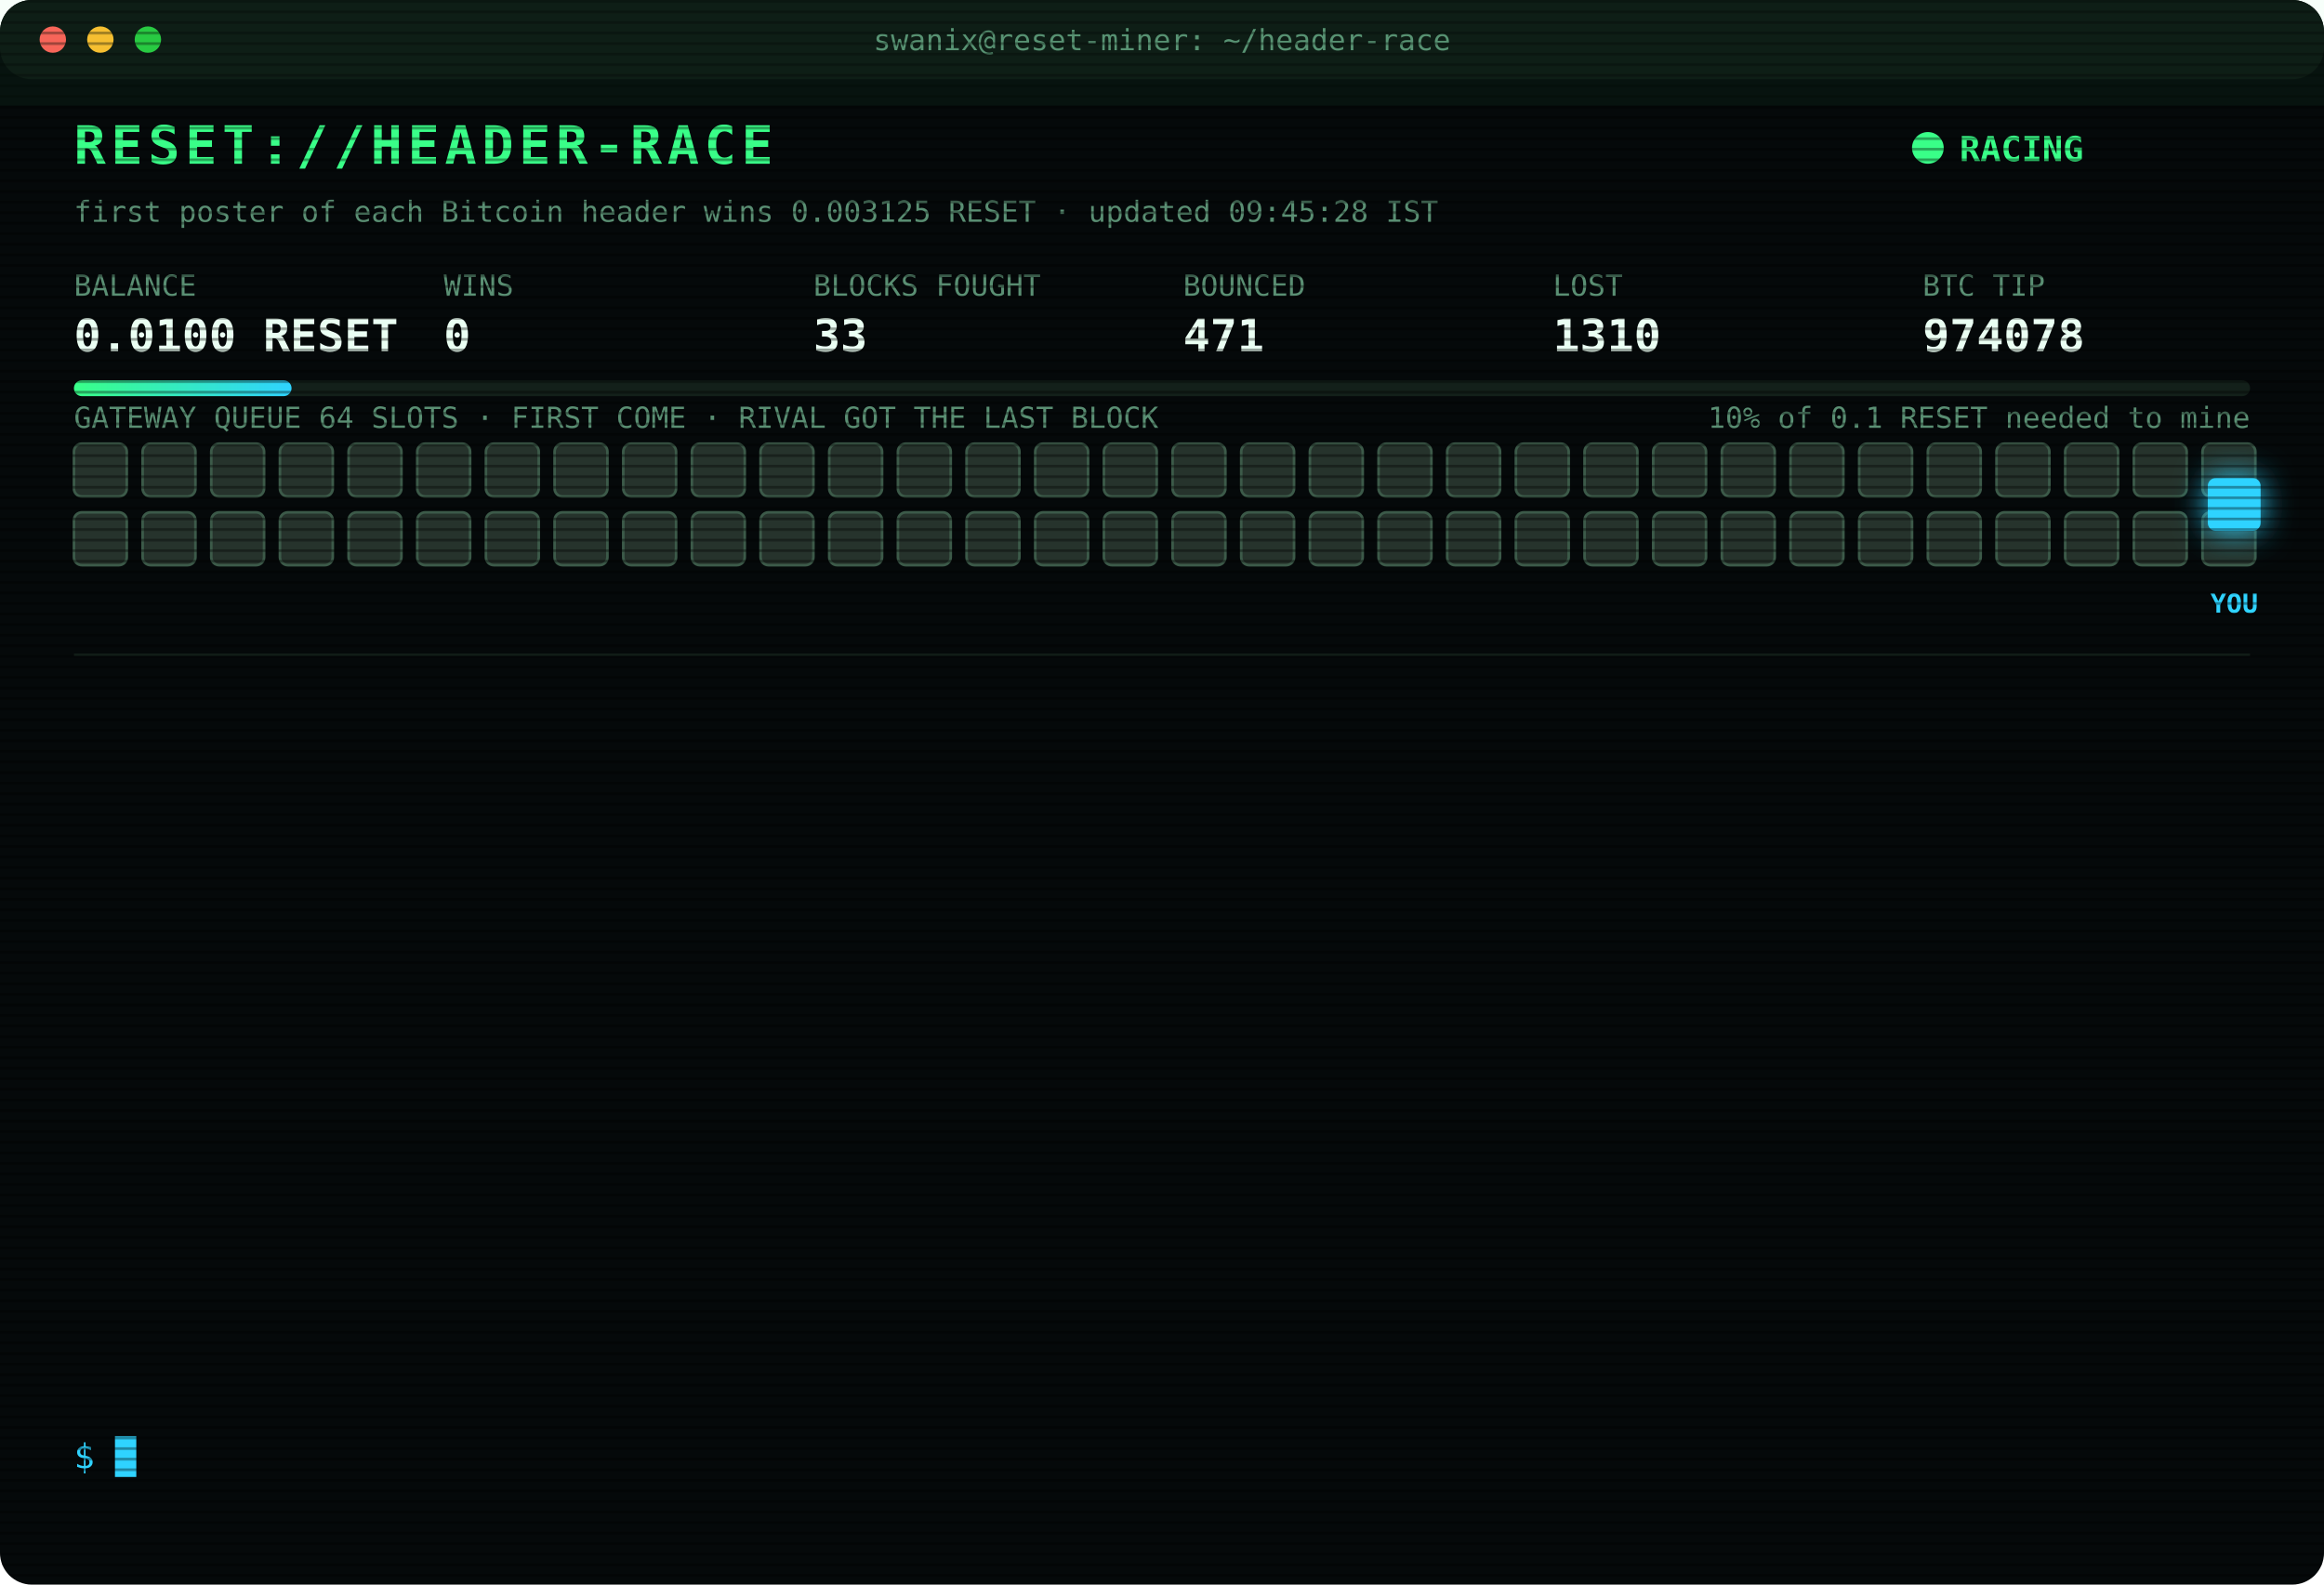
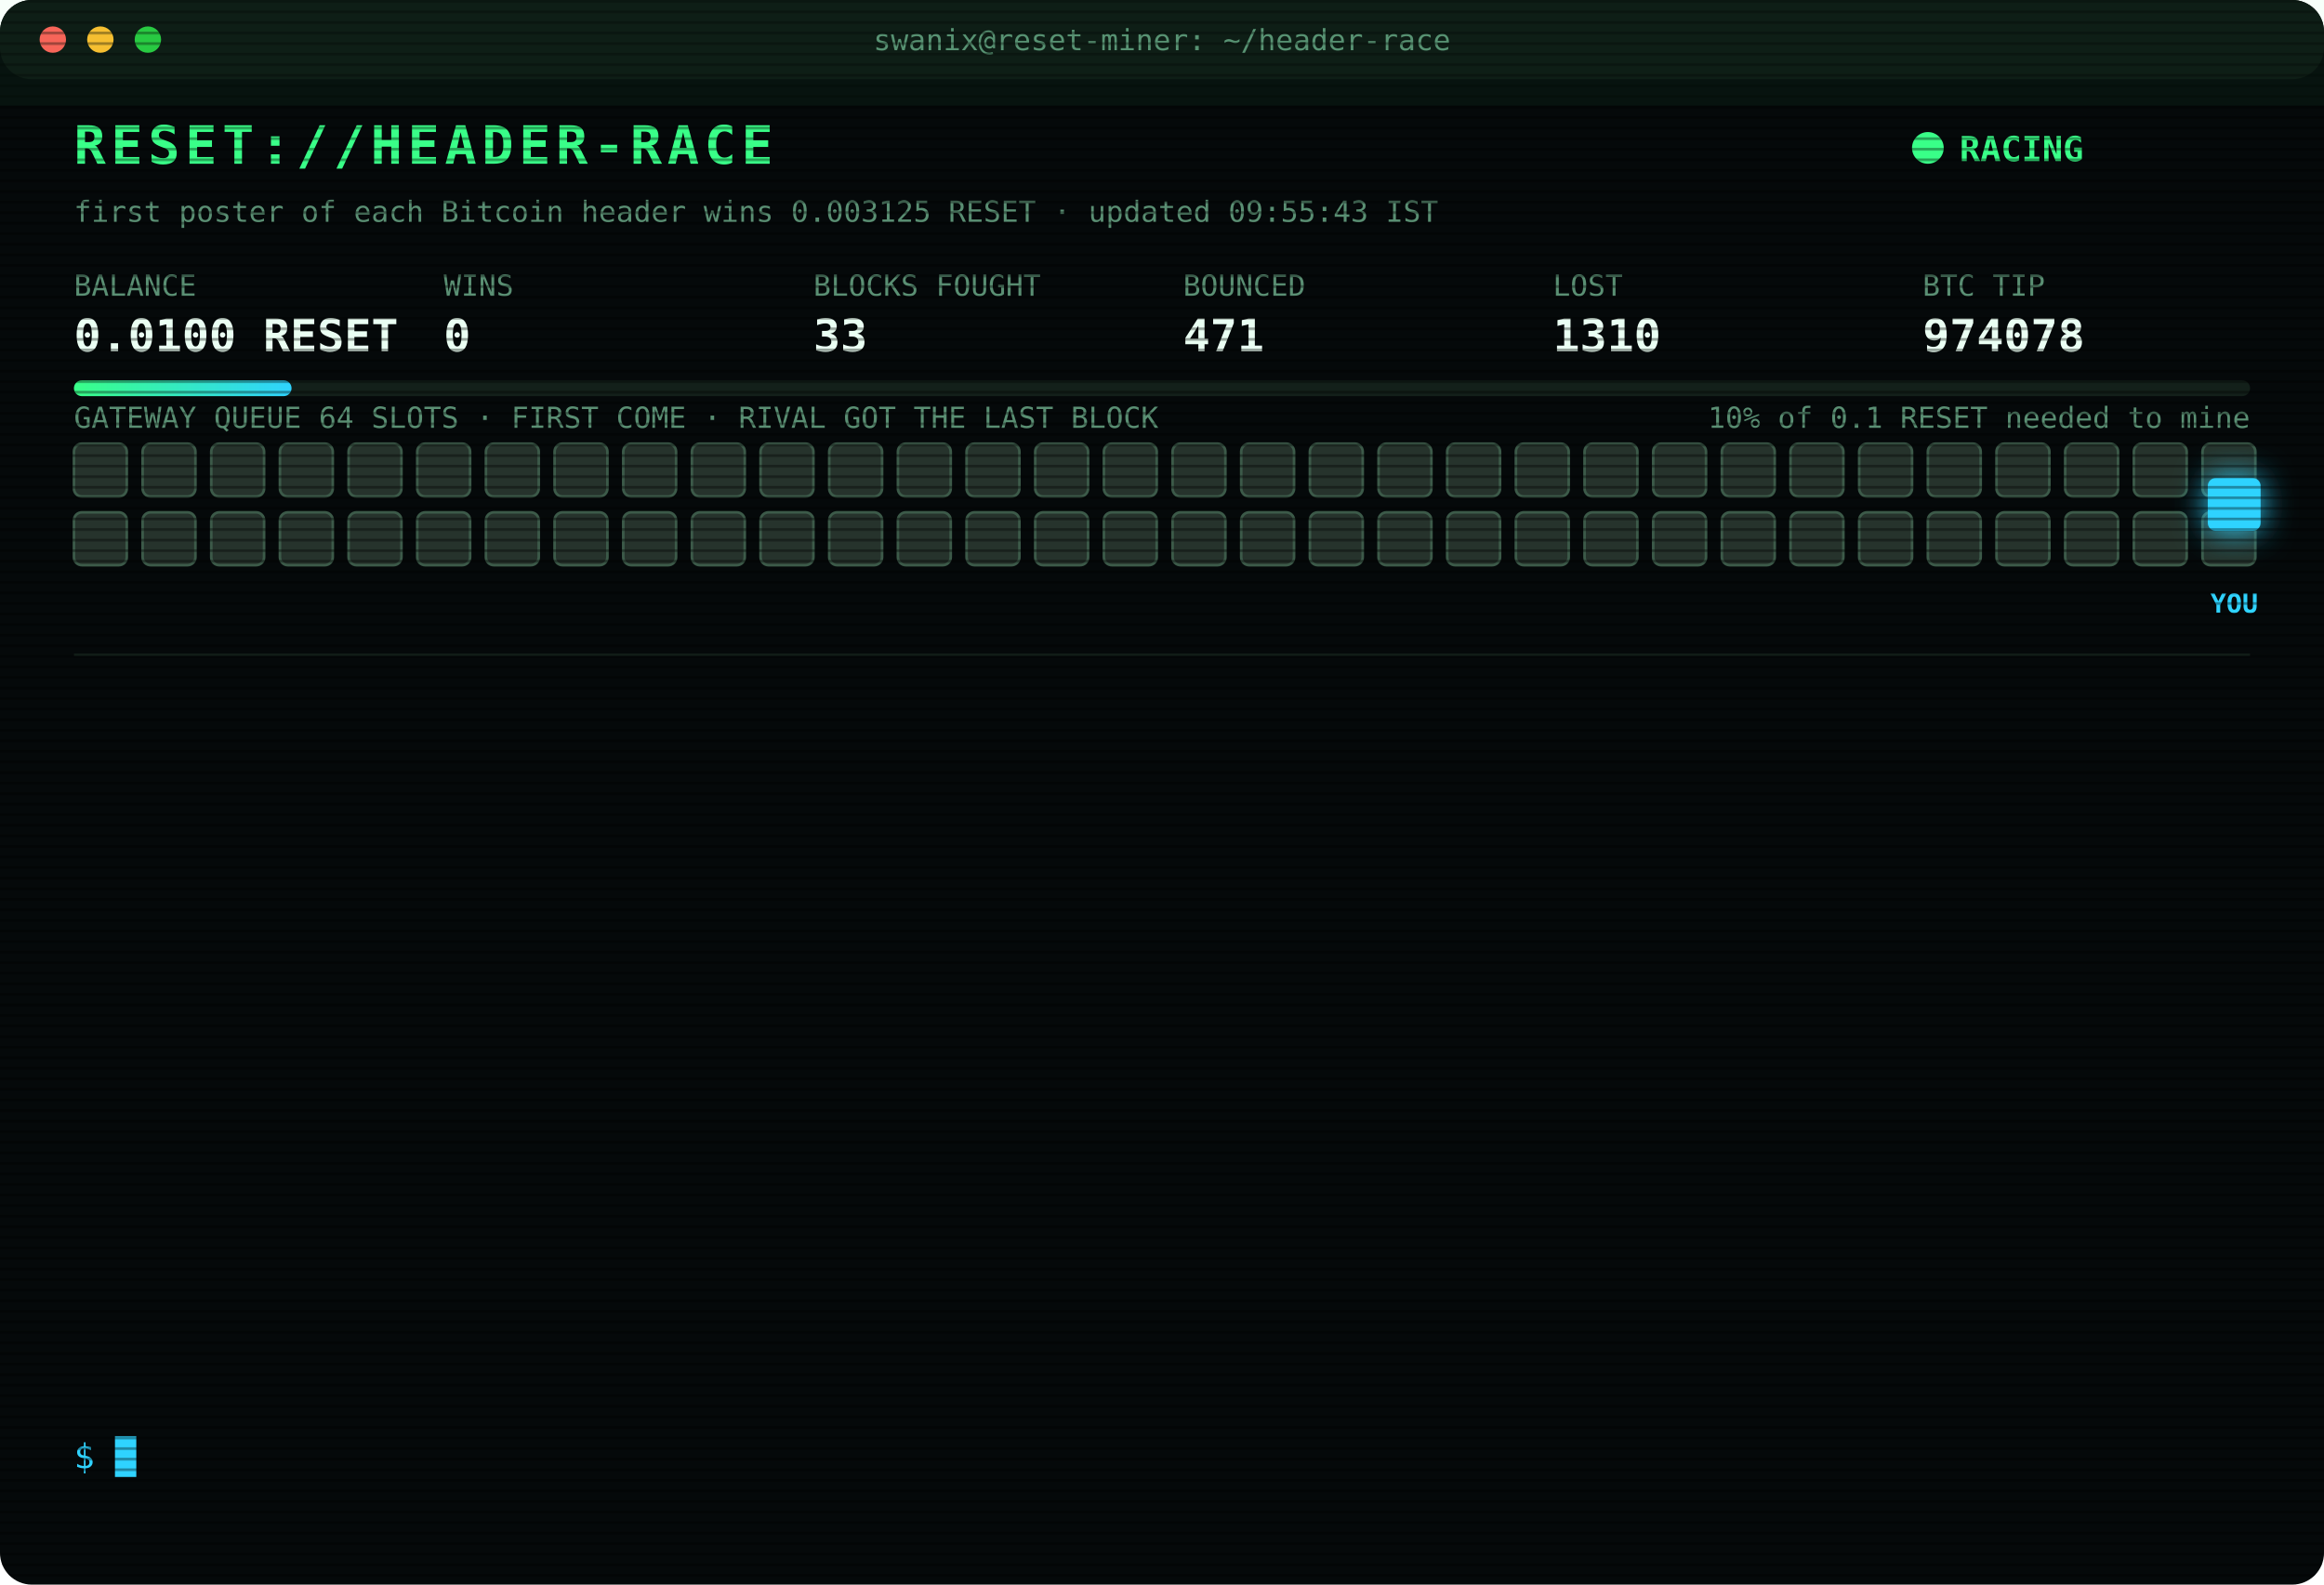
<svg xmlns="http://www.w3.org/2000/svg" width="880" height="600" viewBox="0 0 880 600" font-family="ui-monospace,SFMono-Regular,Menlo,Consolas,monospace">
  <style>
text{font-size:13px;fill:#7CFFB2}
.title{font-size:20px;font-weight:700;fill:#39FF88;letter-spacing:2px;animation:glitch 3s infinite steps(1)}
.sub{fill:#2fd3ff}.k{fill:#5a8f73;font-size:11px}.v{font-size:17px;font-weight:700;fill:#eafff3}
.ts{fill:#3f6b56}.boot{fill:#2fd3ff}.dim{fill:#5a8f73}.bad{fill:#ff4d6d}.warn{fill:#ffd23f}.mag{fill:#ff5cf0}.win{fill:#39FF88;font-weight:700}
.tag{font-size:10px;fill:#2fd3ff;font-weight:700}
.rival{fill:#26332c;stroke:#3c5a49;animation:jam 1.2s infinite alternate}
.idle{fill:#141c18;stroke:#22302a;animation:breathe 4s infinite}
.me{fill:#2fd3ff;filter:drop-shadow(0 0 6px #2fd3ff)}
.hover{animation:nudge 1.1s infinite ease-in-out}.bounce{animation:kick 1.4s infinite}
.ln{opacity:0;animation:in .4s forwards}
.cur{animation:blink 1s infinite steps(1)}
.scan{animation:scan 6s infinite linear}
.led{animation:blink 1.4s infinite}
@keyframes in{from{opacity:0;transform:translateX(-6px)}to{opacity:1;transform:none}}
@keyframes blink{50%{opacity:0}}
@keyframes jam{to{fill:#33463b}}
@keyframes breathe{50%{opacity:.4}}
@keyframes nudge{50%{transform:translateX(-10px)}}
@keyframes kick{0%,100%{transform:none}30%{transform:translateX(-14px)}55%{transform:translateX(10px) translateY(-6px)}}
@keyframes glitch{0%,92%{transform:none}93%{transform:translateX(2px);fill:#ff4d6d}95%{transform:translateX(-2px);fill:#2fd3ff}97%{transform:none}}
@keyframes scan{from{transform:translateY(-40px)}to{transform:translateY(600px)}}
</style>
  <defs>
    <pattern id="sl" width="4" height="4" patternUnits="userSpaceOnUse">
      <rect width="4" height="1" fill="#000" opacity=".35" />
    </pattern>
    <linearGradient id="bar">
      <stop offset="0" stop-color="#39FF88" />
      <stop offset="1" stop-color="#2fd3ff" />
    </linearGradient>
  </defs>
  <rect width="880" height="600" rx="12" fill="#05090a" />
  <rect width="880" height="30" rx="12" fill="#0d1512" />
  <circle cx="20" cy="15" r="5" fill="#ff5f57" />
  <circle cx="38" cy="15" r="5" fill="#febc2e" />
  <circle cx="56" cy="15" r="5" fill="#28c840" />
  <text x="440" y="19" text-anchor="middle" class="k">swanix@reset-miner: ~/header-race</text>
  <text x="28" y="62" class="title">RESET://HEADER-RACE</text>
  <circle class="led" cx="730" cy="56" r="6" fill="#39FF88" />
  <text x="742" y="61" class="win">RACING</text>
-   <text x="28" y="84" class="k">first poster of each Bitcoin header wins 0.003125 RESET · updated 09:45:28 IST</text>
+   <text x="28" y="84" class="k">first poster of each Bitcoin header wins 0.003125 RESET · updated 09:55:43 IST</text>
  <text x="28" y="112" class="k">BALANCE</text>
  <text x="28" y="133" class="v">0.0100 RESET</text>
  <text x="168" y="112" class="k">WINS</text>
  <text x="168" y="133" class="v">0</text>
  <text x="308" y="112" class="k">BLOCKS FOUGHT</text>
  <text x="308" y="133" class="v">33</text>
  <text x="448" y="112" class="k">BOUNCED</text>
  <text x="448" y="133" class="v">471</text>
  <text x="588" y="112" class="k">LOST</text>
  <text x="588" y="133" class="v">1310</text>
  <text x="728" y="112" class="k">BTC TIP</text>
  <text x="728" y="133" class="v">974078</text>
  <rect x="28" y="144" width="824" height="6" rx="3" fill="#13201a" />
  <rect x="28" y="144" width="82.4" height="6" rx="3" fill="url(#bar)" />
  <text x="852" y="162" text-anchor="end" class="k">10% of 0.1 RESET needed to mine</text>
  <text x="28" y="162" class="k">GATEWAY QUEUE 64 SLOTS · FIRST COME · RIVAL GOT THE LAST BLOCK</text>
  <rect class="rival" x="28" y="168" width="20" height="20" rx="3" style="animation-delay:0.00s" />
  <rect class="rival" x="54" y="168" width="20" height="20" rx="3" style="animation-delay:0.05s" />
  <rect class="rival" x="80" y="168" width="20" height="20" rx="3" style="animation-delay:0.10s" />
  <rect class="rival" x="106" y="168" width="20" height="20" rx="3" style="animation-delay:0.15s" />
  <rect class="rival" x="132" y="168" width="20" height="20" rx="3" style="animation-delay:0.20s" />
  <rect class="rival" x="158" y="168" width="20" height="20" rx="3" style="animation-delay:0.25s" />
  <rect class="rival" x="184" y="168" width="20" height="20" rx="3" style="animation-delay:0.30s" />
  <rect class="rival" x="210" y="168" width="20" height="20" rx="3" style="animation-delay:0.35s" />
  <rect class="rival" x="236" y="168" width="20" height="20" rx="3" style="animation-delay:0.40s" />
  <rect class="rival" x="262" y="168" width="20" height="20" rx="3" style="animation-delay:0.45s" />
  <rect class="rival" x="288" y="168" width="20" height="20" rx="3" style="animation-delay:0.50s" />
  <rect class="rival" x="314" y="168" width="20" height="20" rx="3" style="animation-delay:0.55s" />
  <rect class="rival" x="340" y="168" width="20" height="20" rx="3" style="animation-delay:0.60s" />
  <rect class="rival" x="366" y="168" width="20" height="20" rx="3" style="animation-delay:0.65s" />
  <rect class="rival" x="392" y="168" width="20" height="20" rx="3" style="animation-delay:0.70s" />
  <rect class="rival" x="418" y="168" width="20" height="20" rx="3" style="animation-delay:0.75s" />
  <rect class="rival" x="444" y="168" width="20" height="20" rx="3" style="animation-delay:0.80s" />
  <rect class="rival" x="470" y="168" width="20" height="20" rx="3" style="animation-delay:0.85s" />
  <rect class="rival" x="496" y="168" width="20" height="20" rx="3" style="animation-delay:0.90s" />
  <rect class="rival" x="522" y="168" width="20" height="20" rx="3" style="animation-delay:0.95s" />
  <rect class="rival" x="548" y="168" width="20" height="20" rx="3" style="animation-delay:1.00s" />
  <rect class="rival" x="574" y="168" width="20" height="20" rx="3" style="animation-delay:1.05s" />
  <rect class="rival" x="600" y="168" width="20" height="20" rx="3" style="animation-delay:1.10s" />
  <rect class="rival" x="626" y="168" width="20" height="20" rx="3" style="animation-delay:1.15s" />
  <rect class="rival" x="652" y="168" width="20" height="20" rx="3" style="animation-delay:1.20s" />
  <rect class="rival" x="678" y="168" width="20" height="20" rx="3" style="animation-delay:1.25s" />
  <rect class="rival" x="704" y="168" width="20" height="20" rx="3" style="animation-delay:1.30s" />
  <rect class="rival" x="730" y="168" width="20" height="20" rx="3" style="animation-delay:1.35s" />
  <rect class="rival" x="756" y="168" width="20" height="20" rx="3" style="animation-delay:1.40s" />
  <rect class="rival" x="782" y="168" width="20" height="20" rx="3" style="animation-delay:1.45s" />
  <rect class="rival" x="808" y="168" width="20" height="20" rx="3" style="animation-delay:1.50s" />
  <rect class="rival" x="834" y="168" width="20" height="20" rx="3" style="animation-delay:1.55s" />
  <rect class="rival" x="28" y="194" width="20" height="20" rx="3" style="animation-delay:1.60s" />
  <rect class="rival" x="54" y="194" width="20" height="20" rx="3" style="animation-delay:1.65s" />
  <rect class="rival" x="80" y="194" width="20" height="20" rx="3" style="animation-delay:1.70s" />
  <rect class="rival" x="106" y="194" width="20" height="20" rx="3" style="animation-delay:1.75s" />
  <rect class="rival" x="132" y="194" width="20" height="20" rx="3" style="animation-delay:1.80s" />
  <rect class="rival" x="158" y="194" width="20" height="20" rx="3" style="animation-delay:1.85s" />
  <rect class="rival" x="184" y="194" width="20" height="20" rx="3" style="animation-delay:1.90s" />
  <rect class="rival" x="210" y="194" width="20" height="20" rx="3" style="animation-delay:1.95s" />
  <rect class="rival" x="236" y="194" width="20" height="20" rx="3" style="animation-delay:2.00s" />
  <rect class="rival" x="262" y="194" width="20" height="20" rx="3" style="animation-delay:2.05s" />
  <rect class="rival" x="288" y="194" width="20" height="20" rx="3" style="animation-delay:2.10s" />
  <rect class="rival" x="314" y="194" width="20" height="20" rx="3" style="animation-delay:2.15s" />
  <rect class="rival" x="340" y="194" width="20" height="20" rx="3" style="animation-delay:2.20s" />
  <rect class="rival" x="366" y="194" width="20" height="20" rx="3" style="animation-delay:2.25s" />
  <rect class="rival" x="392" y="194" width="20" height="20" rx="3" style="animation-delay:2.30s" />
  <rect class="rival" x="418" y="194" width="20" height="20" rx="3" style="animation-delay:2.35s" />
  <rect class="rival" x="444" y="194" width="20" height="20" rx="3" style="animation-delay:2.40s" />
  <rect class="rival" x="470" y="194" width="20" height="20" rx="3" style="animation-delay:2.45s" />
  <rect class="rival" x="496" y="194" width="20" height="20" rx="3" style="animation-delay:2.50s" />
  <rect class="rival" x="522" y="194" width="20" height="20" rx="3" style="animation-delay:2.55s" />
  <rect class="rival" x="548" y="194" width="20" height="20" rx="3" style="animation-delay:2.60s" />
  <rect class="rival" x="574" y="194" width="20" height="20" rx="3" style="animation-delay:2.65s" />
  <rect class="rival" x="600" y="194" width="20" height="20" rx="3" style="animation-delay:2.70s" />
  <rect class="rival" x="626" y="194" width="20" height="20" rx="3" style="animation-delay:2.75s" />
  <rect class="rival" x="652" y="194" width="20" height="20" rx="3" style="animation-delay:2.80s" />
  <rect class="rival" x="678" y="194" width="20" height="20" rx="3" style="animation-delay:2.85s" />
  <rect class="rival" x="704" y="194" width="20" height="20" rx="3" style="animation-delay:2.90s" />
  <rect class="rival" x="730" y="194" width="20" height="20" rx="3" style="animation-delay:2.95s" />
  <rect class="rival" x="756" y="194" width="20" height="20" rx="3" style="animation-delay:3.00s" />
  <rect class="rival" x="782" y="194" width="20" height="20" rx="3" style="animation-delay:3.05s" />
  <rect class="rival" x="808" y="194" width="20" height="20" rx="3" style="animation-delay:3.10s" />
  <rect class="rival" x="834" y="194" width="20" height="20" rx="3" style="animation-delay:3.15s" />
  <g class="hover">
    <rect class="me" x="836" y="181" width="20" height="20" rx="3" />
    <text class="tag" x="846" y="232" text-anchor="middle">YOU</text>
  </g>
  <line x1="28" x2="852" y1="248" y2="248" stroke="#13201a" />
  <g class="ln" style="animation-delay:0.40s">
-     <text x="28" y="270" class="ts">07:55:11</text>
-     <text x="104" y="270" class="bad">[LOST] #974064 taken by a rival miner</text>
+     <text x="28" y="270" class="ts">08:02:47</text>
+     <text x="104" y="270" class="bad">[LOST] #974065 taken by a rival miner</text>
  </g>
  <g class="ln" style="animation-delay:0.65s">
-     <text x="28" y="292" class="ts">08:02:47</text>
-     <text x="104" y="292" class="bad">[LOST] #974065 taken by a rival miner</text>
+     <text x="28" y="292" class="ts">08:10:50</text>
+     <text x="104" y="292" class="bad">[LOST] #974066 taken by a rival miner</text>
  </g>
  <g class="ln" style="animation-delay:0.90s">
-     <text x="28" y="314" class="ts">08:10:50</text>
-     <text x="104" y="314" class="bad">[LOST] #974066 taken by a rival miner</text>
+     <text x="28" y="314" class="ts">08:11:52</text>
+     <text x="104" y="314" class="bad">[LOST] #974067 taken by a rival miner</text>
  </g>
  <g class="ln" style="animation-delay:1.15s">
-     <text x="28" y="336" class="ts">08:11:52</text>
-     <text x="104" y="336" class="bad">[LOST] #974067 taken by a rival miner</text>
+     <text x="28" y="336" class="ts">08:13:45</text>
+     <text x="104" y="336" class="bad">[LOST] #974068 taken by a rival miner</text>
  </g>
  <g class="ln" style="animation-delay:1.40s">
-     <text x="28" y="358" class="ts">08:13:45</text>
-     <text x="104" y="358" class="bad">[LOST] #974068 taken by a rival miner</text>
+     <text x="28" y="358" class="ts">08:28:52</text>
+     <text x="104" y="358" class="bad">[LOST] #974069 taken by a rival miner</text>
  </g>
  <g class="ln" style="animation-delay:1.65s">
-     <text x="28" y="380" class="ts">08:28:52</text>
-     <text x="104" y="380" class="bad">[LOST] #974069 taken by a rival miner</text>
+     <text x="28" y="380" class="ts">08:48:17</text>
+     <text x="104" y="380" class="bad">[LOST] #974070 taken by a rival miner</text>
  </g>
  <g class="ln" style="animation-delay:1.90s">
-     <text x="28" y="402" class="ts">08:48:17</text>
-     <text x="104" y="402" class="bad">[LOST] #974070 taken by a rival miner</text>
+     <text x="28" y="402" class="ts">08:56:14</text>
+     <text x="104" y="402" class="bad">[LOST] #974071 taken by a rival miner</text>
  </g>
  <g class="ln" style="animation-delay:2.15s">
-     <text x="28" y="424" class="ts">08:56:14</text>
-     <text x="104" y="424" class="bad">[LOST] #974071 taken by a rival miner</text>
+     <text x="28" y="424" class="ts">09:02:50</text>
+     <text x="104" y="424" class="bad">[LOST] #974072 taken by a rival miner</text>
  </g>
  <g class="ln" style="animation-delay:2.40s">
-     <text x="28" y="446" class="ts">09:02:50</text>
-     <text x="104" y="446" class="bad">[LOST] #974072 taken by a rival miner</text>
+     <text x="28" y="446" class="ts">09:05:07</text>
+     <text x="104" y="446" class="bad">[LOST] #974073 taken by a rival miner</text>
  </g>
  <g class="ln" style="animation-delay:2.65s">
-     <text x="28" y="468" class="ts">09:05:07</text>
-     <text x="104" y="468" class="bad">[LOST] #974073 taken by a rival miner</text>
+     <text x="28" y="468" class="ts">09:10:38</text>
+     <text x="104" y="468" class="bad">[LOST] #974074 taken by a rival miner</text>
  </g>
  <g class="ln" style="animation-delay:2.90s">
-     <text x="28" y="490" class="ts">09:10:38</text>
-     <text x="104" y="490" class="bad">[LOST] #974074 taken by a rival miner</text>
+     <text x="28" y="490" class="ts">09:28:12</text>
+     <text x="104" y="490" class="bad">[LOST] #974076 taken by a rival miner</text>
  </g>
  <g class="ln" style="animation-delay:3.15s">
-     <text x="28" y="512" class="ts">09:28:12</text>
-     <text x="104" y="512" class="bad">[LOST] #974076 taken by a rival miner</text>
+     <text x="28" y="512" class="ts">09:44:29</text>
+     <text x="104" y="512" class="bad">[LOST] #974078 taken by a rival miner</text>
  </g>
  <g class="ln" style="animation-delay:3.40s">
-     <text x="28" y="534" class="ts">09:44:29</text>
-     <text x="104" y="534" class="bad">[LOST] #974078 taken by a rival miner</text>
+     <text x="28" y="534" class="ts">09:55:43</text>
+     <text x="104" y="534" class="dim">[STINT END] calls 805 · wins 0</text>
  </g>
  <text x="28" y="556" class="sub">$ <tspan class="cur">█</tspan>
  </text>
  <rect width="880" height="600" rx="12" fill="url(#sl)" pointer-events="none" />
  <rect class="scan" width="880" height="40" fill="#39FF88" opacity=".04" />
</svg>
